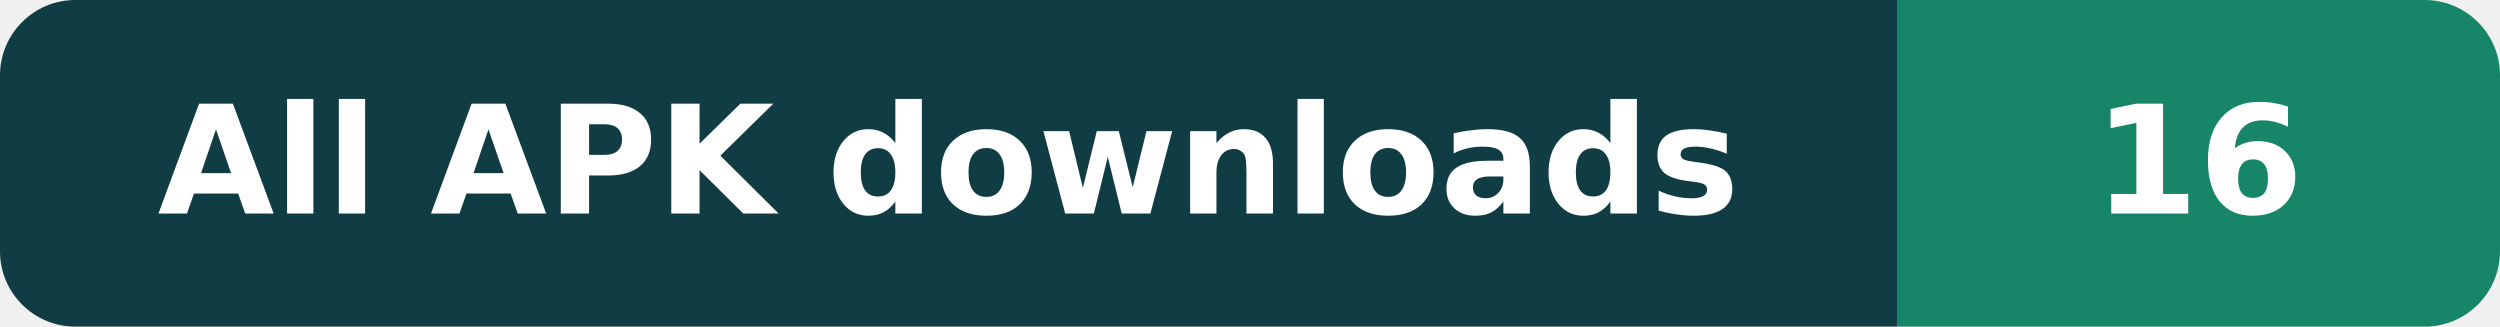
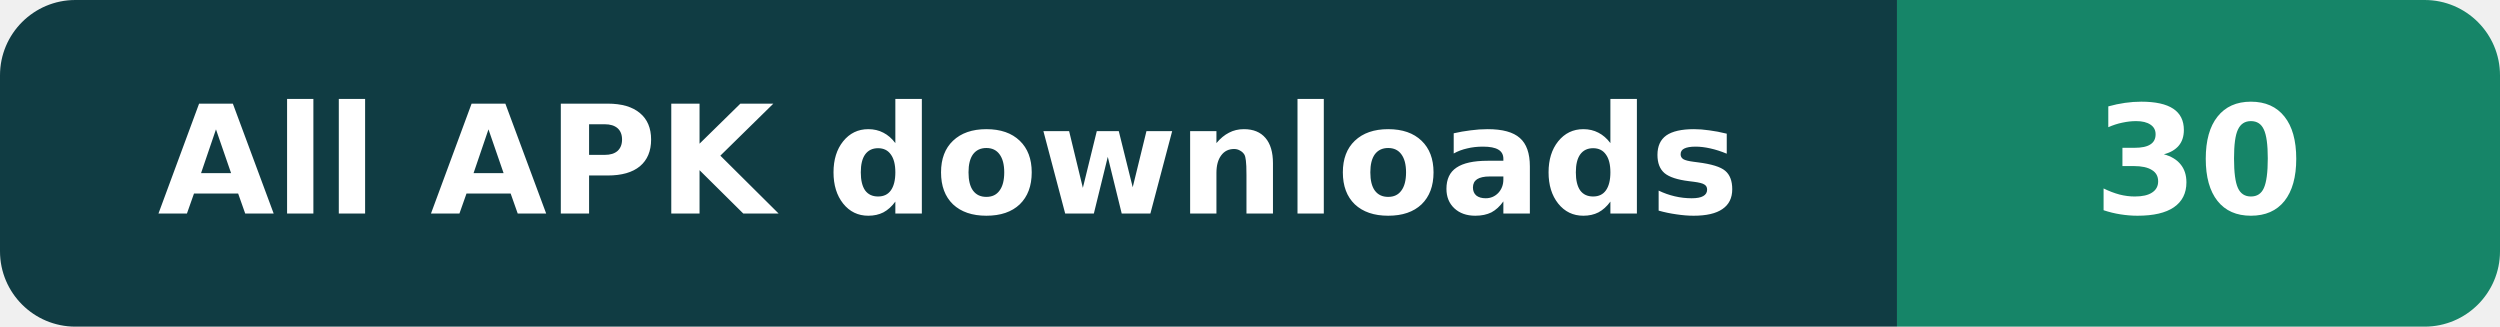
- <svg xmlns="http://www.w3.org/2000/svg" width="199" height="26" viewBox="0 0 199 26" role="img" aria-label="APK downloads: 16">
+ <svg xmlns="http://www.w3.org/2000/svg" width="199" height="26" viewBox="0 0 199 26" role="img" aria-label="APK downloads: 30">
  <defs>
    <clipPath id="clip">
      <rect width="199" height="26" rx="6" />
    </clipPath>
  </defs>
  <g clip-path="url(#clip)">
    <rect width="151" height="26" fill="#103C43" />
    <rect x="151" width="48" height="26" fill="#168568" />
  </g>
  <g font-family="DejaVu Sans,Verdana,sans-serif" font-size="12" font-weight="600" text-anchor="middle" fill="#fff">
    <text x="75.5" y="17">All APK downloads</text>
-     <text x="175.0" y="17">16</text>
+     <text x="175.0" y="17">30</text>
  </g>
</svg>
